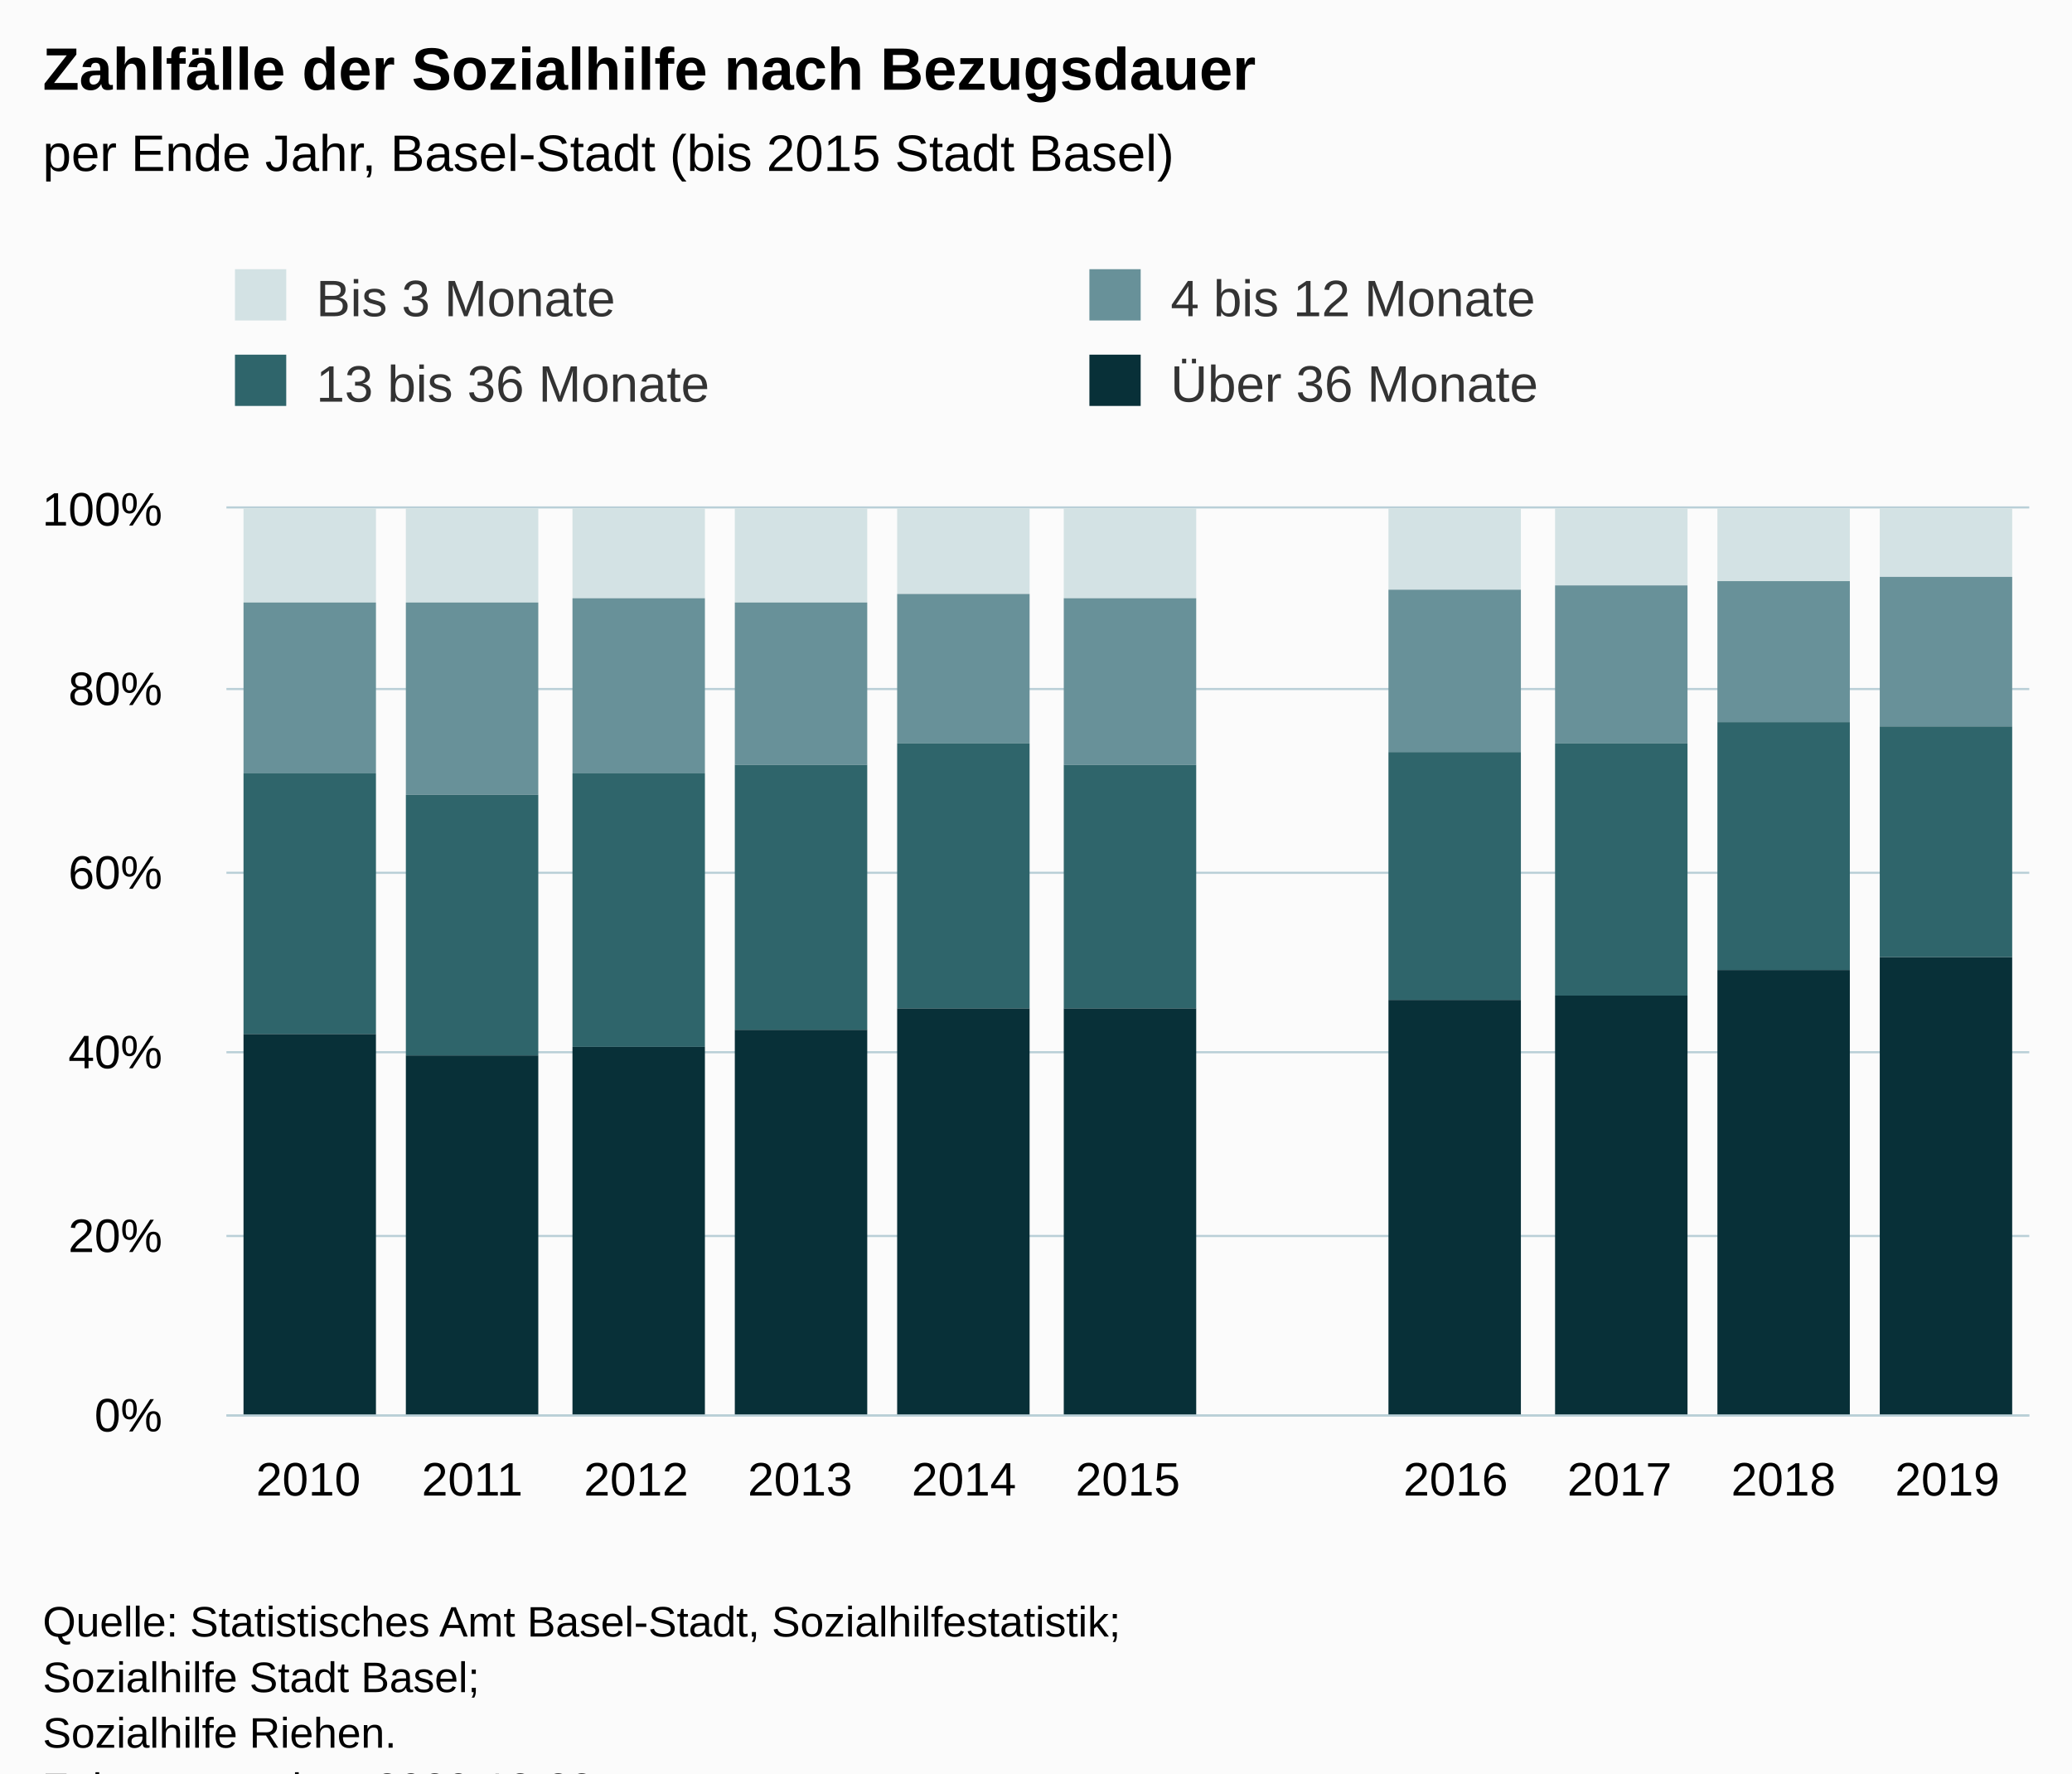
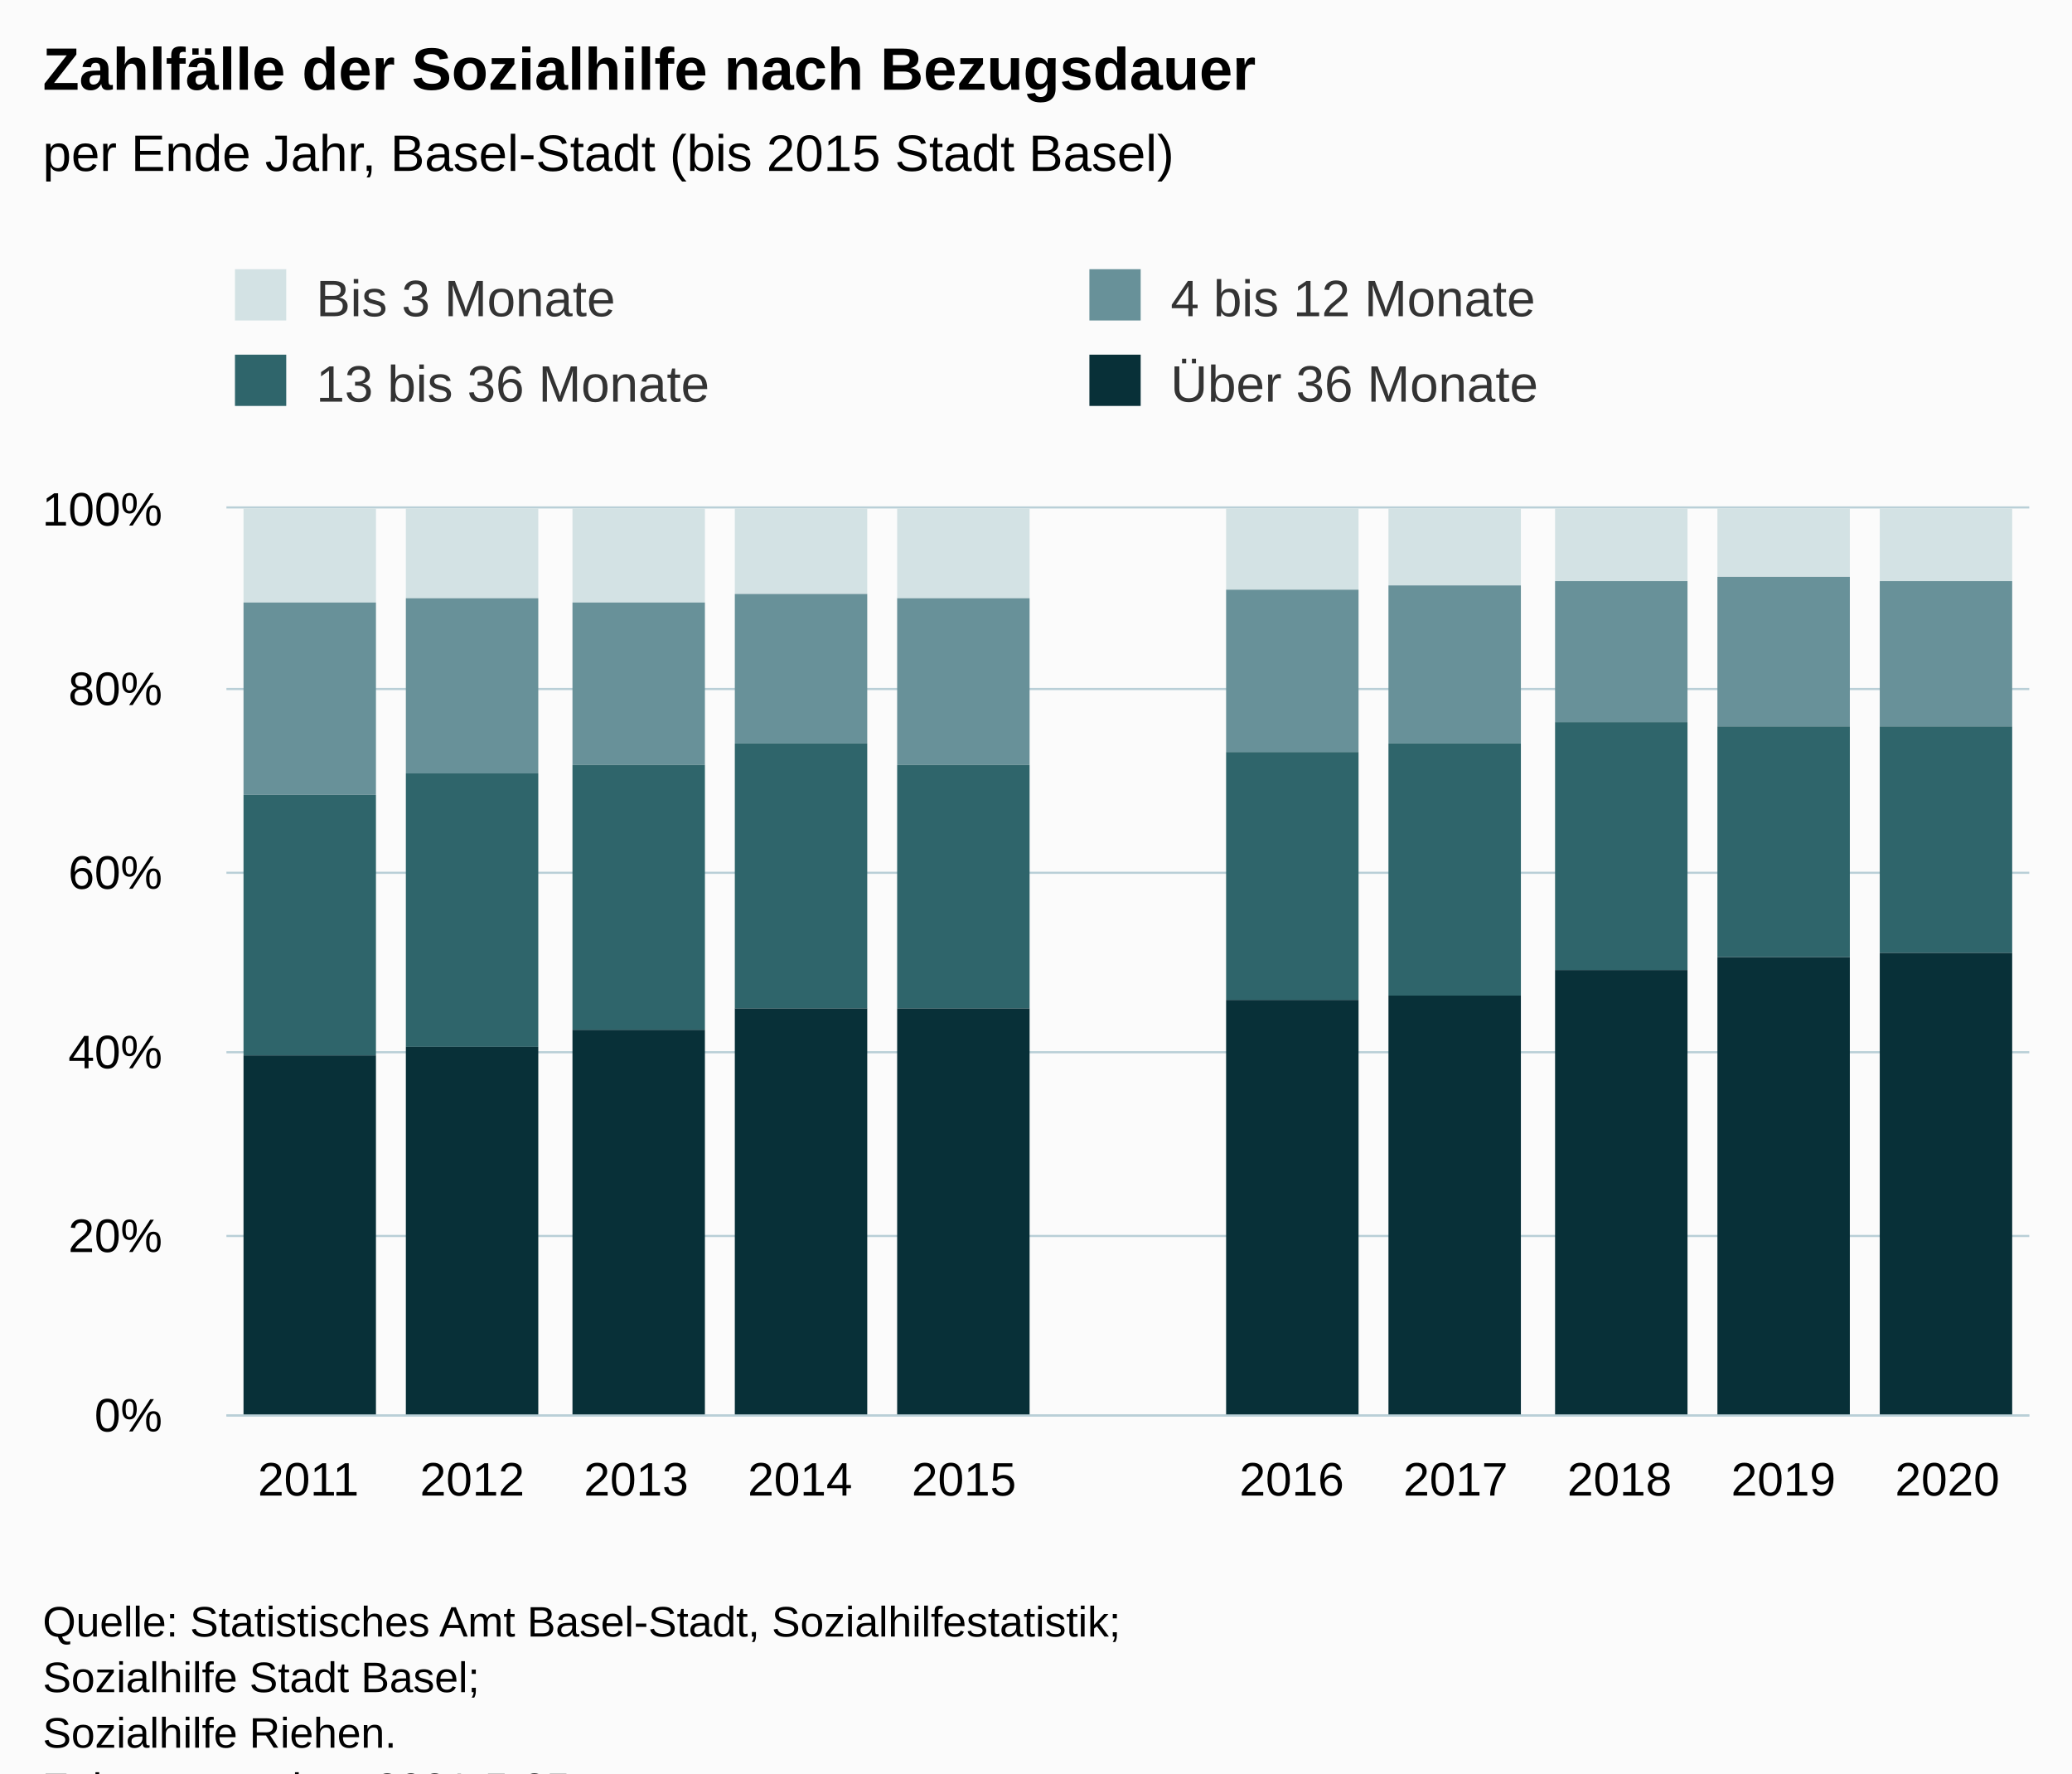
<svg xmlns="http://www.w3.org/2000/svg" version="1.1" class="highcharts-root" style="font-family:Arial;font-size:12px;" viewBox="0 0 485 415">
  <defs>
-     <clipPath id="highcharts-dhkvotq-50-">
+     <clipPath id="highcharts-ajkz215-51-">
      <rect x="0" y="0" width="422" height="212" fill="none" />
    </clipPath>
-     <clipPath id="highcharts-dhkvotq-62-">
+     <clipPath id="highcharts-ajkz215-63-">
      <rect x="0" y="0" width="422" height="212" fill="none" />
+     </clipPath>
+     <clipPath id="highcharts-ajkz215-97-">
+       <rect x="53" y="119" width="422" height="212" fill="none" />
    </clipPath>
  </defs>
  <rect fill="#fbfbfb" class="highcharts-background" x="0" y="0" width="485" height="428" rx="0" ry="0" />
  <rect fill="none" class="highcharts-plot-background" x="53" y="119" width="422" height="212" />
  <g class="highcharts-pane-group" data-z-index="0" />
  <g class="highcharts-grid highcharts-xaxis-grid" data-z-index="1">
    <path fill="none" data-z-index="1" class="highcharts-grid-line" d="M 90.5 119 L 90.5 331" opacity="1" />
    <path fill="none" data-z-index="1" class="highcharts-grid-line" d="M 129.5 119 L 129.5 331" opacity="1" />
    <path fill="none" data-z-index="1" class="highcharts-grid-line" d="M 167.5 119 L 167.5 331" opacity="1" />
    <path fill="none" data-z-index="1" class="highcharts-grid-line" d="M 205.5 119 L 205.5 331" opacity="1" />
    <path fill="none" data-z-index="1" class="highcharts-grid-line" d="M 244.5 119 L 244.5 331" opacity="1" />
    <path fill="none" data-z-index="1" class="highcharts-grid-line" d="M 282.5 119 L 282.5 331" opacity="1" />
    <path fill="none" data-z-index="1" class="highcharts-grid-line" d="M 321.5 119 L 321.5 331" opacity="1" />
    <path fill="none" data-z-index="1" class="highcharts-grid-line" d="M 359.5 119 L 359.5 331" opacity="1" />
    <path fill="none" data-z-index="1" class="highcharts-grid-line" d="M 397.5 119 L 397.5 331" opacity="1" />
    <path fill="none" data-z-index="1" class="highcharts-grid-line" d="M 436.5 119 L 436.5 331" opacity="1" />
    <path fill="none" data-z-index="1" class="highcharts-grid-line" d="M 474.5 119 L 474.5 331" opacity="1" />
    <path fill="none" data-z-index="1" class="highcharts-grid-line" d="M 52.5 119 L 52.5 331" opacity="1" />
  </g>
  <g class="highcharts-grid highcharts-yaxis-grid" data-z-index="1">
    <path fill="none" stroke="#B9CFD7" stroke-width="0.5" data-z-index="1" class="highcharts-grid-line" d="M 53 331.25 L 475 331.25" opacity="1" />
    <path fill="none" stroke="#B9CFD7" stroke-width="0.5" data-z-index="1" class="highcharts-grid-line" d="M 53 289.25 L 475 289.25" opacity="1" />
    <path fill="none" stroke="#B9CFD7" stroke-width="0.5" data-z-index="1" class="highcharts-grid-line" d="M 53 246.25 L 475 246.25" opacity="1" />
    <path fill="none" stroke="#B9CFD7" stroke-width="0.5" data-z-index="1" class="highcharts-grid-line" d="M 53 204.25 L 475 204.25" opacity="1" />
    <path fill="none" stroke="#B9CFD7" stroke-width="0.5" data-z-index="1" class="highcharts-grid-line" d="M 53 161.25 L 475 161.25" opacity="1" />
    <path fill="none" stroke="#B9CFD7" stroke-width="0.5" data-z-index="1" class="highcharts-grid-line" d="M 53 118.75 L 475 118.75" opacity="1" />
  </g>
  <rect fill="none" class="highcharts-plot-border" data-z-index="1" x="53" y="119" width="422" height="212" />
  <g class="highcharts-axis highcharts-xaxis" data-z-index="2">
    <path fill="none" class="highcharts-axis-line" stroke="#B9CFD7" stroke-width="0.5" data-z-index="7" d="M 53 331.25 L 475 331.25" />
  </g>
  <g class="highcharts-axis highcharts-yaxis" data-z-index="2">
    <path fill="none" class="highcharts-axis-line" data-z-index="7" d="M 53 119 L 53 331" />
  </g>
  <g class="highcharts-series-group" data-z-index="3">
-     <g class="highcharts-series highcharts-series-0 highcharts-column-series" data-z-index="0.1" opacity="1" transform="translate(53,119) scale(1 1)" clip-path="url(#highcharts-dhkvotq-62-)">
+     <g class="highcharts-series highcharts-series-0 highcharts-column-series" data-z-index="0.1" opacity="1" transform="translate(53,119) scale(1 1)" clip-path="url(#highcharts-ajkz215-63-)">
      <rect x="4" y="0" width="31" height="22" fill="#D3E2E4" opacity="1" class="highcharts-point" />
-       <rect x="42" y="0" width="31" height="22" fill="#D3E2E4" opacity="1" class="highcharts-point" />
-       <rect x="81" y="0" width="31" height="21" fill="#D3E2E4" opacity="1" class="highcharts-point" />
-       <rect x="119" y="0" width="31" height="22" fill="#D3E2E4" opacity="1" class="highcharts-point" />
-       <rect x="157" y="0" width="31" height="20" fill="#D3E2E4" opacity="1" class="highcharts-point" />
-       <rect x="196" y="0" width="31" height="21" fill="#D3E2E4" opacity="1" class="highcharts-point" />
-       <rect x="272" y="0" width="31" height="19" fill="#D3E2E4" opacity="1" class="highcharts-point" />
-       <rect x="311" y="0" width="31" height="18" fill="#D3E2E4" opacity="1" class="highcharts-point" />
-       <rect x="349" y="0" width="31" height="17" fill="#D3E2E4" opacity="1" class="highcharts-point" />
-       <rect x="387" y="0" width="31" height="16" fill="#D3E2E4" opacity="1" class="highcharts-point" />
+       <rect x="42" y="0" width="31" height="21" fill="#D3E2E4" opacity="1" class="highcharts-point" />
+       <rect x="81" y="0" width="31" height="22" fill="#D3E2E4" opacity="1" class="highcharts-point" />
+       <rect x="119" y="0" width="31" height="20" fill="#D3E2E4" opacity="1" class="highcharts-point" />
+       <rect x="157" y="0" width="31" height="21" fill="#D3E2E4" opacity="1" class="highcharts-point" />
+       <rect x="234" y="0" width="31" height="19" fill="#D3E2E4" opacity="1" class="highcharts-point" />
+       <rect x="272" y="0" width="31" height="18" fill="#D3E2E4" opacity="1" class="highcharts-point" />
+       <rect x="311" y="0" width="31" height="17" fill="#D3E2E4" opacity="1" class="highcharts-point" />
+       <rect x="349" y="0" width="31" height="16" fill="#D3E2E4" opacity="1" class="highcharts-point" />
+       <rect x="387" y="0" width="31" height="17" fill="#D3E2E4" opacity="1" class="highcharts-point" />
    </g>
    <g class="highcharts-markers highcharts-series-0 highcharts-column-series" data-z-index="0.1" opacity="1" transform="translate(53,119) scale(1 1)" clip-path="none" />
-     <g class="highcharts-series highcharts-series-1 highcharts-column-series" data-z-index="0.1" opacity="1" transform="translate(53,119) scale(1 1)" clip-path="url(#highcharts-dhkvotq-62-)">
-       <rect x="4" y="22" width="31" height="40" fill="#689199" opacity="1" class="highcharts-point" />
-       <rect x="42" y="22" width="31" height="45" fill="#689199" opacity="1" class="highcharts-point" />
-       <rect x="81" y="21" width="31" height="41" fill="#689199" opacity="1" class="highcharts-point" />
-       <rect x="119" y="22" width="31" height="38" fill="#689199" opacity="1" class="highcharts-point" />
-       <rect x="157" y="20" width="31" height="35" fill="#689199" opacity="1" class="highcharts-point" />
-       <rect x="196" y="21" width="31" height="39" fill="#689199" opacity="1" class="highcharts-point" />
-       <rect x="272" y="19" width="31" height="38" fill="#689199" opacity="1" class="highcharts-point" />
-       <rect x="311" y="18" width="31" height="37" fill="#689199" opacity="1" class="highcharts-point" />
-       <rect x="349" y="17" width="31" height="33" fill="#689199" opacity="1" class="highcharts-point" />
-       <rect x="387" y="16" width="31" height="35" fill="#689199" opacity="1" class="highcharts-point" />
+     <g class="highcharts-series highcharts-series-1 highcharts-column-series" data-z-index="0.1" opacity="1" transform="translate(53,119) scale(1 1)" clip-path="url(#highcharts-ajkz215-63-)">
+       <rect x="4" y="22" width="31" height="45" fill="#689199" opacity="1" class="highcharts-point" />
+       <rect x="42" y="21" width="31" height="41" fill="#689199" opacity="1" class="highcharts-point" />
+       <rect x="81" y="22" width="31" height="38" fill="#689199" opacity="1" class="highcharts-point" />
+       <rect x="119" y="20" width="31" height="35" fill="#689199" opacity="1" class="highcharts-point" />
+       <rect x="157" y="21" width="31" height="39" fill="#689199" opacity="1" class="highcharts-point" />
+       <rect x="234" y="19" width="31" height="38" fill="#689199" opacity="1" class="highcharts-point" />
+       <rect x="272" y="18" width="31" height="37" fill="#689199" opacity="1" class="highcharts-point" />
+       <rect x="311" y="17" width="31" height="33" fill="#689199" opacity="1" class="highcharts-point" />
+       <rect x="349" y="16" width="31" height="35" fill="#689199" opacity="1" class="highcharts-point" />
+       <rect x="387" y="17" width="31" height="34" fill="#689199" opacity="1" class="highcharts-point" />
    </g>
    <g class="highcharts-markers highcharts-series-1 highcharts-column-series" data-z-index="0.1" opacity="1" transform="translate(53,119) scale(1 1)" clip-path="none" />
-     <g class="highcharts-series highcharts-series-2 highcharts-column-series" data-z-index="0.1" opacity="1" transform="translate(53,119) scale(1 1)" clip-path="url(#highcharts-dhkvotq-62-)">
-       <rect x="4" y="62" width="31" height="61" fill="#2F656B" opacity="1" class="highcharts-point" />
-       <rect x="42" y="67" width="31" height="61" fill="#2F656B" opacity="1" class="highcharts-point" />
-       <rect x="81" y="62" width="31" height="64" fill="#2F656B" opacity="1" class="highcharts-point" />
-       <rect x="119" y="60" width="31" height="62" fill="#2F656B" opacity="1" class="highcharts-point" />
-       <rect x="157" y="55" width="31" height="62" fill="#2F656B" opacity="1" class="highcharts-point" />
-       <rect x="196" y="60" width="31" height="57" fill="#2F656B" opacity="1" class="highcharts-point" />
-       <rect x="272" y="57" width="31" height="58" fill="#2F656B" opacity="1" class="highcharts-point" />
-       <rect x="311" y="55" width="31" height="59" fill="#2F656B" opacity="1" class="highcharts-point" />
-       <rect x="349" y="50" width="31" height="58" fill="#2F656B" opacity="1" class="highcharts-point" />
-       <rect x="387" y="51" width="31" height="54" fill="#2F656B" opacity="1" class="highcharts-point" />
+     <g class="highcharts-series highcharts-series-2 highcharts-column-series" data-z-index="0.1" opacity="1" transform="translate(53,119) scale(1 1)" clip-path="url(#highcharts-ajkz215-63-)">
+       <rect x="4" y="67" width="31" height="61" fill="#2F656B" opacity="1" class="highcharts-point" />
+       <rect x="42" y="62" width="31" height="64" fill="#2F656B" opacity="1" class="highcharts-point" />
+       <rect x="81" y="60" width="31" height="62" fill="#2F656B" opacity="1" class="highcharts-point" />
+       <rect x="119" y="55" width="31" height="62" fill="#2F656B" opacity="1" class="highcharts-point" />
+       <rect x="157" y="60" width="31" height="57" fill="#2F656B" opacity="1" class="highcharts-point" />
+       <rect x="234" y="57" width="31" height="58" fill="#2F656B" opacity="1" class="highcharts-point" />
+       <rect x="272" y="55" width="31" height="59" fill="#2F656B" opacity="1" class="highcharts-point" />
+       <rect x="311" y="50" width="31" height="58" fill="#2F656B" opacity="1" class="highcharts-point" />
+       <rect x="349" y="51" width="31" height="54" fill="#2F656B" opacity="1" class="highcharts-point" />
+       <rect x="387" y="51" width="31" height="53" fill="#2F656B" opacity="1" class="highcharts-point" />
    </g>
    <g class="highcharts-markers highcharts-series-2 highcharts-column-series" data-z-index="0.1" opacity="1" transform="translate(53,119) scale(1 1)" clip-path="none" />
-     <g class="highcharts-series highcharts-series-3 highcharts-column-series" data-z-index="0.1" opacity="1" transform="translate(53,119) scale(1 1)" clip-path="url(#highcharts-dhkvotq-62-)">
-       <rect x="4" y="123" width="31" height="90" fill="#083038" opacity="1" class="highcharts-point" />
-       <rect x="42" y="128" width="31" height="85" fill="#083038" opacity="1" class="highcharts-point" />
-       <rect x="81" y="126" width="31" height="87" fill="#083038" opacity="1" class="highcharts-point" />
-       <rect x="119" y="122" width="31" height="91" fill="#083038" opacity="1" class="highcharts-point" />
+     <g class="highcharts-series highcharts-series-3 highcharts-column-series" data-z-index="0.1" opacity="1" transform="translate(53,119) scale(1 1)" clip-path="url(#highcharts-ajkz215-63-)">
+       <rect x="4" y="128" width="31" height="85" fill="#083038" opacity="1" class="highcharts-point" />
+       <rect x="42" y="126" width="31" height="87" fill="#083038" opacity="1" class="highcharts-point" />
+       <rect x="81" y="122" width="31" height="91" fill="#083038" opacity="1" class="highcharts-point" />
+       <rect x="119" y="117" width="31" height="96" fill="#083038" opacity="1" class="highcharts-point" />
      <rect x="157" y="117" width="31" height="96" fill="#083038" opacity="1" class="highcharts-point" />
-       <rect x="196" y="117" width="31" height="96" fill="#083038" opacity="1" class="highcharts-point" />
-       <rect x="272" y="115" width="31" height="98" fill="#083038" opacity="1" class="highcharts-point" />
-       <rect x="311" y="114" width="31" height="99" fill="#083038" opacity="1" class="highcharts-point" />
-       <rect x="349" y="108" width="31" height="105" fill="#083038" opacity="1" class="highcharts-point" />
-       <rect x="387" y="105" width="31" height="108" fill="#083038" opacity="1" class="highcharts-point" />
+       <rect x="234" y="115" width="31" height="98" fill="#083038" opacity="1" class="highcharts-point" />
+       <rect x="272" y="114" width="31" height="99" fill="#083038" opacity="1" class="highcharts-point" />
+       <rect x="311" y="108" width="31" height="105" fill="#083038" opacity="1" class="highcharts-point" />
+       <rect x="349" y="105" width="31" height="108" fill="#083038" opacity="1" class="highcharts-point" />
+       <rect x="387" y="104" width="31" height="109" fill="#083038" opacity="1" class="highcharts-point" />
    </g>
    <g class="highcharts-markers highcharts-series-3 highcharts-column-series" data-z-index="0.1" opacity="1" transform="translate(53,119) scale(1 1)" clip-path="none" />
  </g>
  <text x="10" text-anchor="start" class="highcharts-title" data-z-index="4" style="color:#000000;font-size:14px;font-weight:bold;fill:#000000;" y="21">
    <tspan>Zahlfälle der Sozialhilfe nach Bezugsdauer</tspan>
  </text>
  <text x="10" text-anchor="start" class="highcharts-subtitle" data-z-index="4" style="color:#000000;font-size:12px;fill:#000000;" y="40">
    <tspan>per Ende Jahr, Basel-Stadt (bis 2015 Stadt Basel)</tspan>
  </text>
  <text x="10" text-anchor="start" class="highcharts-caption" data-z-index="4" style="color:#666666;fill:#666666;" y="365" />
  <g class="highcharts-legend" data-z-index="7" transform="translate(45,56)">
    <rect fill="none" class="highcharts-legend-box" rx="0" ry="0" x="0" y="0" width="396" height="51" visibility="visible" />
    <g data-z-index="1">
      <g>
        <g class="highcharts-legend-item highcharts-column-series highcharts-color-undefined highcharts-series-0" data-z-index="1" transform="translate(8,3)">
          <text x="21" style="color:#333333;cursor:pointer;font-size:12px;font-weight:normal;fill:#333333;" text-anchor="start" data-z-index="2" y="15">
            <tspan>Bis 3 Monate</tspan>
          </text>
          <rect x="2" y="4" width="12" height="12" fill="#D3E2E4" class="highcharts-point" data-z-index="3" />
        </g>
        <g class="highcharts-legend-item highcharts-column-series highcharts-color-undefined highcharts-series-1" data-z-index="1" transform="translate(208,3)">
          <text x="21" y="15" style="color:#333333;cursor:pointer;font-size:12px;font-weight:normal;fill:#333333;" text-anchor="start" data-z-index="2">
            <tspan>4 bis 12 Monate</tspan>
          </text>
          <rect x="2" y="4" width="12" height="12" fill="#689199" class="highcharts-point" data-z-index="3" />
        </g>
        <g class="highcharts-legend-item highcharts-column-series highcharts-color-undefined highcharts-series-2" data-z-index="1" transform="translate(8,23)">
          <text x="21" y="15" style="color:#333333;cursor:pointer;font-size:12px;font-weight:normal;fill:#333333;" text-anchor="start" data-z-index="2">
            <tspan>13 bis 36 Monate</tspan>
          </text>
          <rect x="2" y="4" width="12" height="12" fill="#2F656B" class="highcharts-point" data-z-index="3" />
        </g>
        <g class="highcharts-legend-item highcharts-column-series highcharts-color-undefined highcharts-series-3" data-z-index="1" transform="translate(208,23)">
          <text x="21" y="15" style="color:#333333;cursor:pointer;font-size:12px;font-weight:normal;fill:#333333;" text-anchor="start" data-z-index="2">
            <tspan>Über 36 Monate</tspan>
          </text>
          <rect x="2" y="4" width="12" height="12" fill="#083038" class="highcharts-point" data-z-index="3" />
        </g>
      </g>
    </g>
  </g>
  <g class="highcharts-axis-labels highcharts-xaxis-labels" data-z-index="7">
    <text x="72.182" style="color:#000000;cursor:default;font-size:11px;white-space:nowrap;fill:#000000;" text-anchor="middle" transform="translate(0,0)" y="350" opacity="1">
-       <tspan>2010</tspan>
+       <tspan>2011</tspan>
    </text>
    <text x="110.545" style="color:#000000;cursor:default;font-size:11px;white-space:nowrap;fill:#000000;" text-anchor="middle" transform="translate(0,0)" y="350" opacity="1">
-       <tspan>2011</tspan>
+       <tspan>2012</tspan>
    </text>
    <text x="148.909" style="color:#000000;cursor:default;font-size:11px;white-space:nowrap;fill:#000000;" text-anchor="middle" transform="translate(0,0)" y="350" opacity="1">
-       <tspan>2012</tspan>
+       <tspan>2013</tspan>
    </text>
    <text x="187.273" style="color:#000000;cursor:default;font-size:11px;white-space:nowrap;fill:#000000;" text-anchor="middle" transform="translate(0,0)" y="350" opacity="1">
-       <tspan>2013</tspan>
+       <tspan>2014</tspan>
    </text>
    <text x="225.636" style="color:#000000;cursor:default;font-size:11px;white-space:nowrap;fill:#000000;" text-anchor="middle" transform="translate(0,0)" y="350" opacity="1">
-       <tspan>2014</tspan>
-     </text>
-     <text x="264" style="color:#000000;cursor:default;font-size:11px;white-space:nowrap;fill:#000000;" text-anchor="middle" transform="translate(0,0)" y="350" opacity="1">
      <tspan>2015</tspan>
    </text>
-     <text x="302.364" style="color:#000000;cursor:default;font-size:11px;white-space:nowrap;fill:#000000;" text-anchor="middle" transform="translate(0,0)" y="350" opacity="1" />
-     <text x="340.727" style="color:#000000;cursor:default;font-size:11px;white-space:nowrap;fill:#000000;" text-anchor="middle" transform="translate(0,0)" y="350" opacity="1">
+     <text x="264" style="color:#000000;cursor:default;font-size:11px;white-space:nowrap;fill:#000000;" text-anchor="middle" transform="translate(0,0)" y="350" opacity="1" />
+     <text x="302.364" style="color:#000000;cursor:default;font-size:11px;white-space:nowrap;fill:#000000;" text-anchor="middle" transform="translate(0,0)" y="350" opacity="1">
      <tspan>2016</tspan>
    </text>
-     <text x="379.091" style="color:#000000;cursor:default;font-size:11px;white-space:nowrap;fill:#000000;" text-anchor="middle" transform="translate(0,0)" y="350" opacity="1">
+     <text x="340.727" style="color:#000000;cursor:default;font-size:11px;white-space:nowrap;fill:#000000;" text-anchor="middle" transform="translate(0,0)" y="350" opacity="1">
      <tspan>2017</tspan>
    </text>
-     <text x="417.455" style="color:#000000;cursor:default;font-size:11px;white-space:nowrap;fill:#000000;" text-anchor="middle" transform="translate(0,0)" y="350" opacity="1">
+     <text x="379.091" style="color:#000000;cursor:default;font-size:11px;white-space:nowrap;fill:#000000;" text-anchor="middle" transform="translate(0,0)" y="350" opacity="1">
      <tspan>2018</tspan>
    </text>
+     <text x="417.455" style="color:#000000;cursor:default;font-size:11px;white-space:nowrap;fill:#000000;" text-anchor="middle" transform="translate(0,0)" y="350" opacity="1">
+       <tspan>2019</tspan>
+     </text>
    <text x="455.818" style="color:#000000;cursor:default;font-size:11px;white-space:nowrap;fill:#000000;" text-anchor="middle" transform="translate(0,0)" y="350" opacity="1">
-       <tspan>2019</tspan>
+       <tspan>2020</tspan>
    </text>
  </g>
  <g class="highcharts-axis-labels highcharts-yaxis-labels" data-z-index="7">
    <text x="38" style="color:#000000;cursor:default;font-size:11px;white-space:nowrap;fill:#000000;" text-anchor="end" transform="translate(0,0)" y="335" opacity="1">0%</text>
    <text x="38" style="color:#000000;cursor:default;font-size:11px;white-space:nowrap;fill:#000000;" text-anchor="end" transform="translate(0,0)" y="293" opacity="1">20%</text>
    <text x="38" style="color:#000000;cursor:default;font-size:11px;white-space:nowrap;fill:#000000;" text-anchor="end" transform="translate(0,0)" y="250" opacity="1">40%</text>
    <text x="38" style="color:#000000;cursor:default;font-size:11px;white-space:nowrap;fill:#000000;" text-anchor="end" transform="translate(0,0)" y="208" opacity="1">60%</text>
    <text x="38" style="color:#000000;cursor:default;font-size:11px;white-space:nowrap;fill:#000000;" text-anchor="end" transform="translate(0,0)" y="165" opacity="1">80%</text>
    <text x="38" style="color:#000000;cursor:default;font-size:11px;white-space:nowrap;fill:#000000;" text-anchor="end" transform="translate(0,0)" y="123" opacity="1">100%</text>
  </g>
  <text x="10" class="highcharts-credits" text-anchor="start" data-z-index="8" style="cursor:default;color:#000000;font-size:10px;fill:#000000;" y="383">
    <tspan>Quelle: Statistisches Amt Basel-Stadt, Sozialhilfestatistik;</tspan>
    <tspan x="10" dy="13">Sozialhilfe Stadt Basel;</tspan>
    <tspan x="10" dy="13">Sozialhilfe Riehen.</tspan>
-     <tspan x="10" dy="13">Zuletzt geändert: 2020-12-23</tspan>
+     <tspan x="10" dy="13">Zuletzt geändert: 2021-5-25</tspan>
  </text>
+   <g class="highcharts-control-points" data-z-index="99" clip-path="url(#highcharts-ajkz215-97-)" />
</svg>
